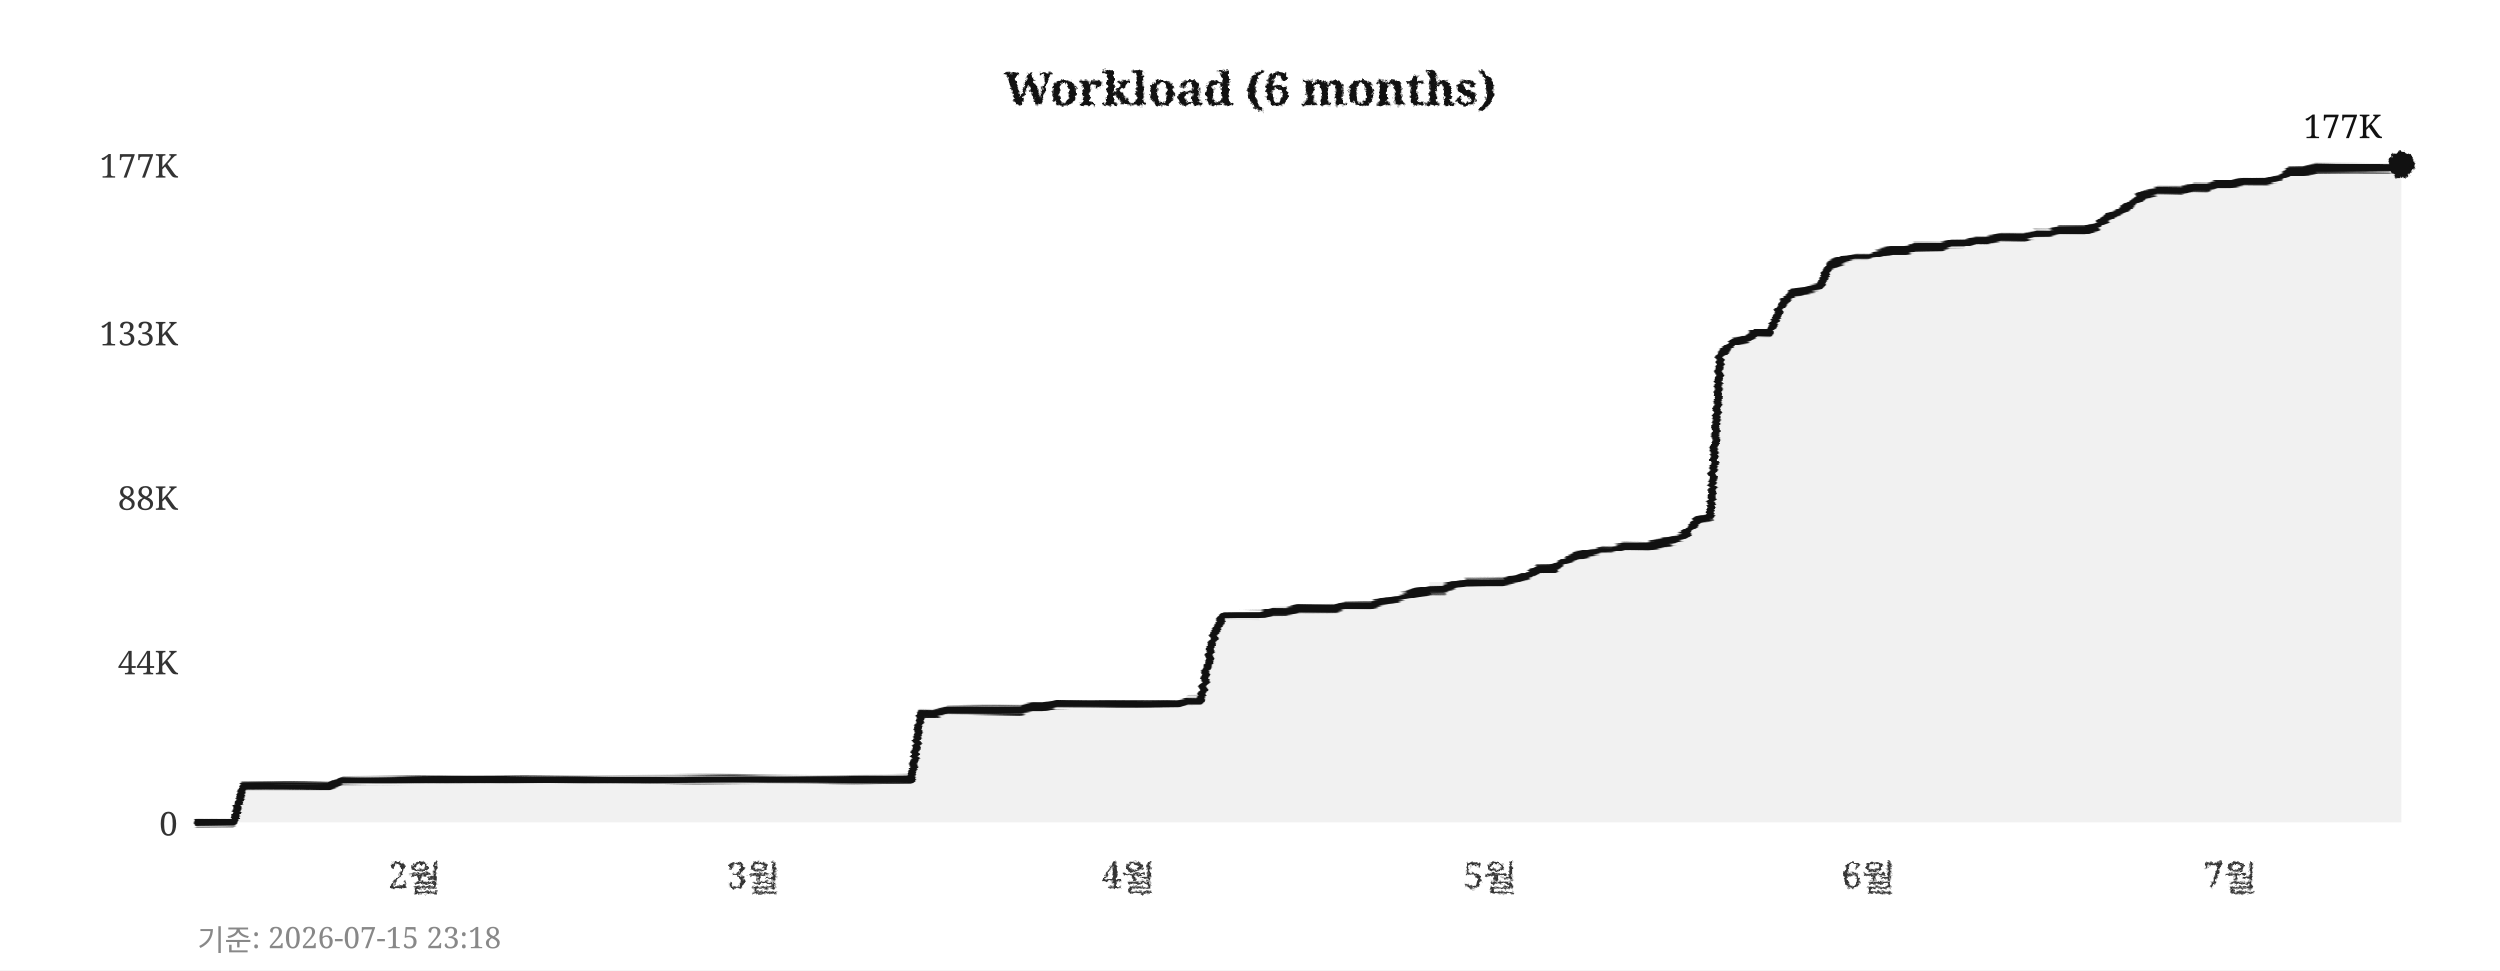
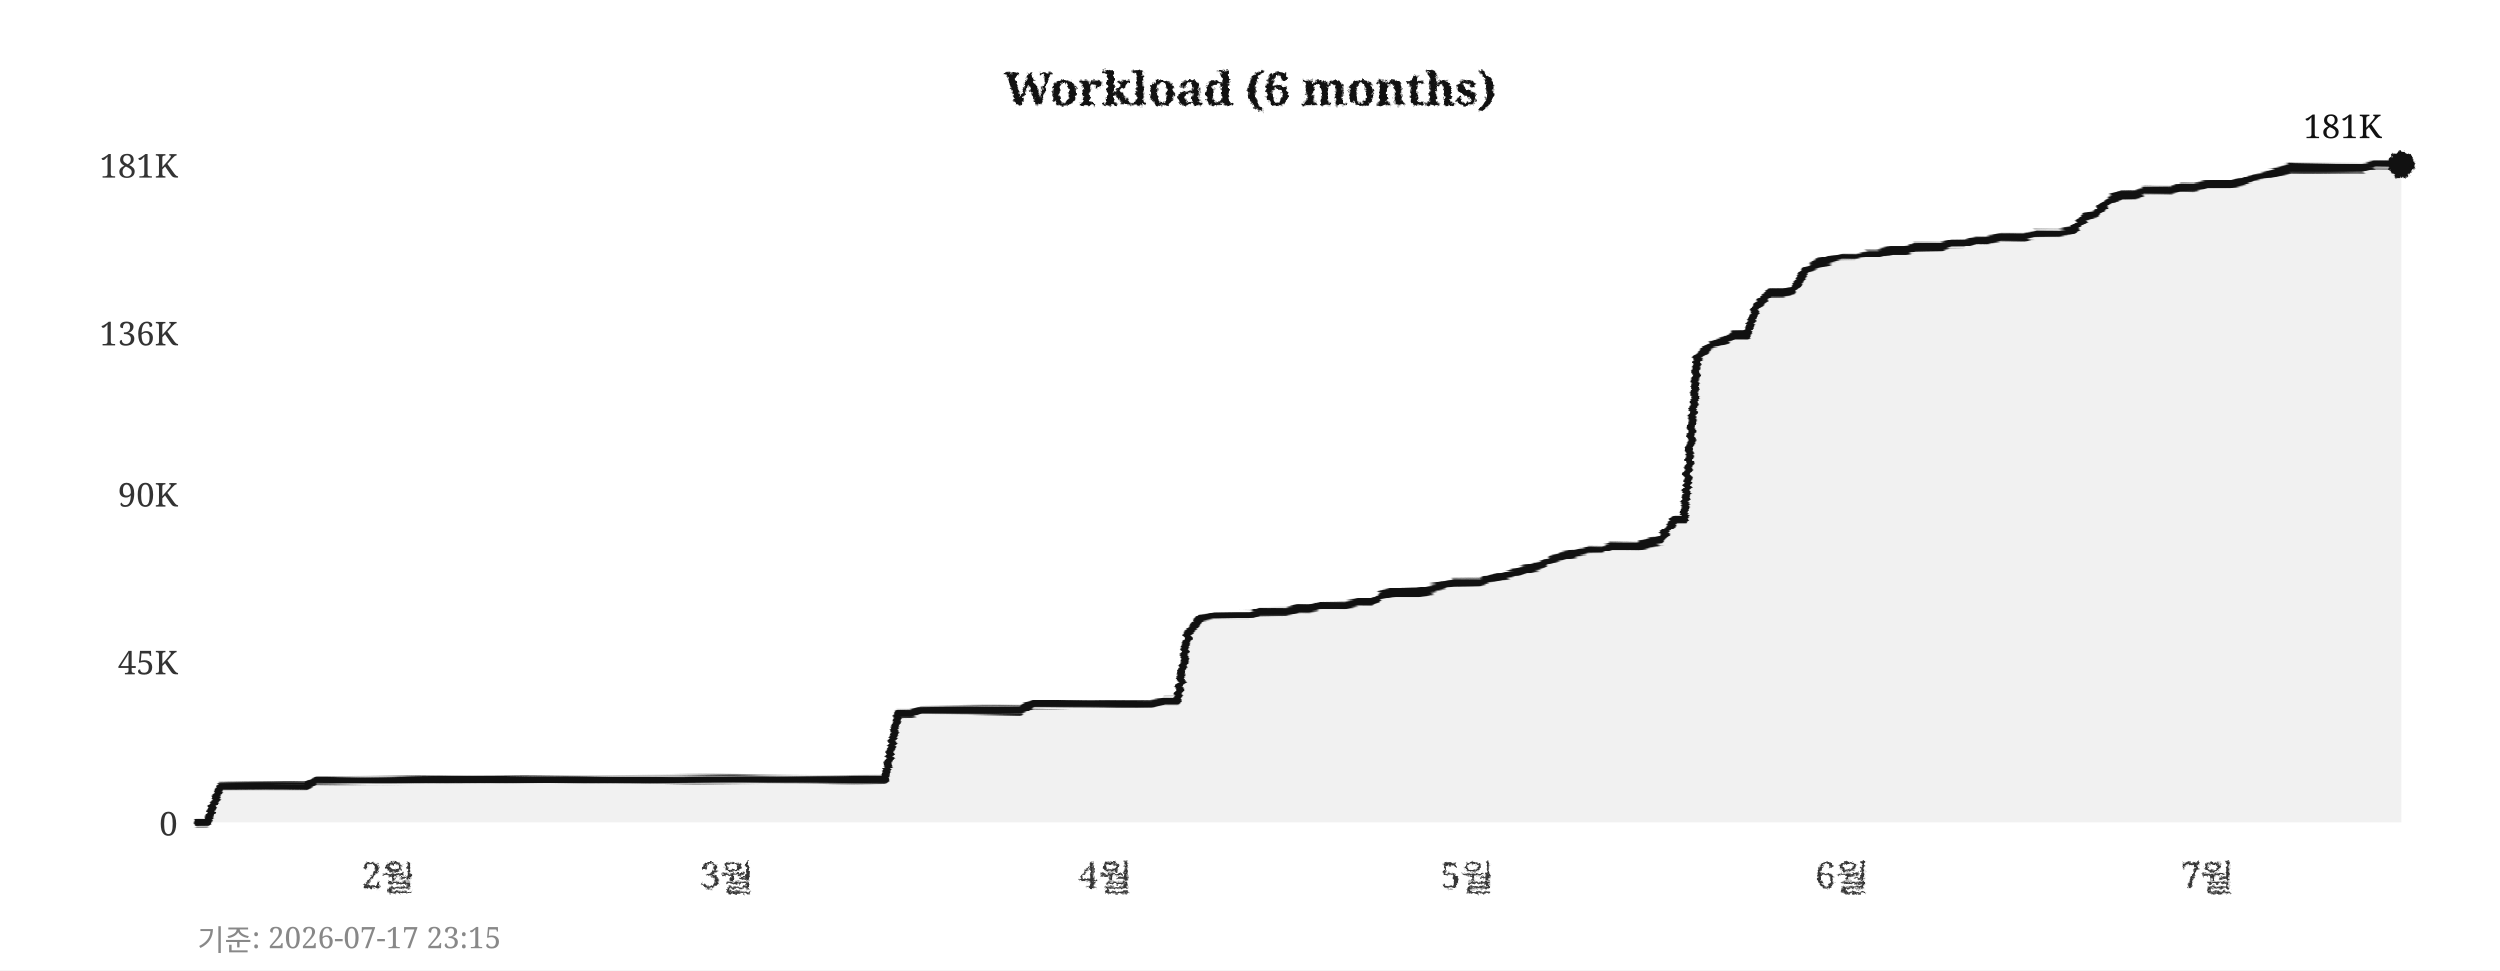
<svg xmlns="http://www.w3.org/2000/svg" width="760" height="295">
  <defs>
    <filter id="pencil" x="-5%" y="-5%" width="110%" height="110%">
      <feTurbulence type="fractalNoise" baseFrequency="0.9" numOctaves="4" seed="5" result="noise" />
      <feDisplacementMap in="SourceGraphic" in2="noise" scale="1.6" xChannelSelector="R" yChannelSelector="G" />
    </filter>
    <filter id="pline" x="-2%" y="-30%" width="104%" height="160%">
      <feTurbulence type="fractalNoise" baseFrequency="0.015 0.9" numOctaves="3" seed="11" result="noise" />
      <feDisplacementMap in="SourceGraphic" in2="noise" scale="1.8" xChannelSelector="R" yChannelSelector="G" />
    </filter>
    <filter id="rough" x="-5%" y="-5%" width="110%" height="110%">
      <feTurbulence type="turbulence" baseFrequency="0.05" numOctaves="2" seed="2" result="noise" />
      <feDisplacementMap in="SourceGraphic" in2="noise" scale="2" xChannelSelector="R" yChannelSelector="G" />
    </filter>
  </defs>
  <rect width="760" height="295" fill="#ffffff" />
  <text x="380" y="32" text-anchor="middle" font-size="14" font-weight="bold" font-family="Georgia,serif" fill="#111111" filter="url(#pencil)">Workload (6 months)</text>
  <line x1="60" y1="250" x2="730" y2="250" stroke="#cccccc" stroke-width="0.7" stroke-dasharray="4,5" filter="url(#rough)" />
  <text x="54" y="254" text-anchor="end" font-size="10" font-family="Georgia,serif" fill="#333333">0</text>
  <line x1="60" y1="201" x2="730" y2="201" stroke="#cccccc" stroke-width="0.7" stroke-dasharray="4,5" filter="url(#rough)" />
-   <text x="54" y="205" text-anchor="end" font-size="10" font-family="Georgia,serif" fill="#333333">44K</text>
-   <line x1="60" y1="151" x2="730" y2="151" stroke="#cccccc" stroke-width="0.7" stroke-dasharray="4,5" filter="url(#rough)" />
-   <text x="54" y="155" text-anchor="end" font-size="10" font-family="Georgia,serif" fill="#333333">88K</text>
+   <text x="54" y="205" text-anchor="end" font-size="10" font-family="Georgia,serif" fill="#333333">45K</text>
+   <line x1="60" y1="150" x2="730" y2="150" stroke="#cccccc" stroke-width="0.7" stroke-dasharray="4,5" filter="url(#rough)" />
+   <text x="54" y="154" text-anchor="end" font-size="10" font-family="Georgia,serif" fill="#333333">90K</text>
  <line x1="60" y1="101" x2="730" y2="101" stroke="#cccccc" stroke-width="0.7" stroke-dasharray="4,5" filter="url(#rough)" />
-   <text x="54" y="105" text-anchor="end" font-size="10" font-family="Georgia,serif" fill="#333333">133K</text>
+   <text x="54" y="105" text-anchor="end" font-size="10" font-family="Georgia,serif" fill="#333333">136K</text>
  <line x1="60" y1="50" x2="730" y2="50" stroke="#cccccc" stroke-width="0.7" stroke-dasharray="4,5" filter="url(#rough)" />
-   <text x="54" y="54" text-anchor="end" font-size="10" font-family="Georgia,serif" fill="#333333">177K</text>
-   <text x="126" y="270" text-anchor="middle" font-size="11" font-family="Georgia,serif" fill="#333333" filter="url(#pencil)">2월</text>
-   <text x="229" y="270" text-anchor="middle" font-size="11" font-family="Georgia,serif" fill="#333333" filter="url(#pencil)">3월</text>
-   <text x="343" y="270" text-anchor="middle" font-size="11" font-family="Georgia,serif" fill="#333333" filter="url(#pencil)">4월</text>
-   <text x="453" y="270" text-anchor="middle" font-size="11" font-family="Georgia,serif" fill="#333333" filter="url(#pencil)">5월</text>
-   <text x="568" y="270" text-anchor="middle" font-size="11" font-family="Georgia,serif" fill="#333333" filter="url(#pencil)">6월</text>
-   <text x="678" y="270" text-anchor="middle" font-size="11" font-family="Georgia,serif" fill="#333333" filter="url(#pencil)">7월</text>
+   <text x="54" y="54" text-anchor="end" font-size="10" font-family="Georgia,serif" fill="#333333">181K</text>
+   <text x="118" y="270" text-anchor="middle" font-size="11" font-family="Georgia,serif" fill="#333333" filter="url(#pencil)">2월</text>
+   <text x="221" y="270" text-anchor="middle" font-size="11" font-family="Georgia,serif" fill="#333333" filter="url(#pencil)">3월</text>
+   <text x="336" y="270" text-anchor="middle" font-size="11" font-family="Georgia,serif" fill="#333333" filter="url(#pencil)">4월</text>
+   <text x="446" y="270" text-anchor="middle" font-size="11" font-family="Georgia,serif" fill="#333333" filter="url(#pencil)">5월</text>
+   <text x="560" y="270" text-anchor="middle" font-size="11" font-family="Georgia,serif" fill="#333333" filter="url(#pencil)">6월</text>
+   <text x="671" y="270" text-anchor="middle" font-size="11" font-family="Georgia,serif" fill="#333333" filter="url(#pencil)">7월</text>
  <line x1="59" y1="42" x2="59" y2="256" stroke="#111111" stroke-width="2" filter="url(#pline)" />
  <line x1="52" y1="251" x2="738" y2="251" stroke="#111111" stroke-width="2" filter="url(#pline)" />
-   <polygon points="60,250 60,250 63,250 67,250 71,250 74,239 78,239 82,239 85,239 89,239 93,239 96,239 100,239 104,237 107,237 111,237 115,237 118,237 122,237 126,237 129,237 133,237 137,237 140,237 144,237 148,237 152,237 155,237 159,237 163,237 166,237 170,237 174,237 177,237 181,237 185,237 188,237 192,237 196,237 199,237 203,237 207,237 210,237 214,237 218,237 221,237 225,237 229,237 233,237 236,237 240,237 244,237 247,237 251,237 255,237 258,237 262,237 266,237 269,237 273,237 277,237 280,217 284,217 288,216 291,216 295,216 299,216 302,216 306,216 310,216 314,215 317,215 321,214 325,214 328,214 332,214 336,214 339,214 343,214 347,214 350,214 354,214 358,214 361,213 365,213 369,193 372,187 376,187 380,187 383,187 387,186 391,186 395,185 398,185 402,185 406,185 409,184 413,184 417,184 420,183 424,182 428,181 431,180 435,179 439,179 442,178 446,177 450,177 453,177 457,177 461,176 464,175 468,173 472,173 475,171 479,169 483,168 487,167 490,167 494,166 498,166 501,166 505,165 509,164 512,163 516,158 520,157 523,108 527,104 531,103 534,101 538,101 542,92 545,89 549,88 553,87 556,81 560,79 564,78 568,78 571,77 575,76 579,76 582,75 586,75 590,75 593,74 597,74 601,73 604,73 608,72 612,72 615,72 619,71 623,71 626,70 630,70 634,70 637,69 641,66 645,64 649,61 652,59 656,58 660,58 663,58 667,57 671,57 674,56 678,56 682,55 685,55 689,55 693,54 696,52 700,52 704,51 707,51 711,51 715,51 718,51 722,51 726,51 730,50 730,250" fill="#e8e8e8" opacity="0.6" />
-   <polyline points="60,250 63,250 67,250 71,250 74,239 78,239 82,239 85,239 89,239 93,239 96,239 100,239 104,237 107,237 111,237 115,237 118,237 122,237 126,237 129,237 133,237 137,237 140,237 144,237 148,237 152,237 155,237 159,237 163,237 166,237 170,237 174,237 177,237 181,237 185,237 188,237 192,237 196,237 199,237 203,237 207,237 210,237 214,237 218,237 221,237 225,237 229,237 233,237 236,237 240,237 244,237 247,237 251,237 255,237 258,237 262,237 266,237 269,237 273,237 277,237 280,217 284,217 288,216 291,216 295,216 299,216 302,216 306,216 310,216 314,215 317,215 321,214 325,214 328,214 332,214 336,214 339,214 343,214 347,214 350,214 354,214 358,214 361,213 365,213 369,193 372,187 376,187 380,187 383,187 387,186 391,186 395,185 398,185 402,185 406,185 409,184 413,184 417,184 420,183 424,182 428,181 431,180 435,179 439,179 442,178 446,177 450,177 453,177 457,177 461,176 464,175 468,173 472,173 475,171 479,169 483,168 487,167 490,167 494,166 498,166 501,166 505,165 509,164 512,163 516,158 520,157 523,108 527,104 531,103 534,101 538,101 542,92 545,89 549,88 553,87 556,81 560,79 564,78 568,78 571,77 575,76 579,76 582,75 586,75 590,75 593,74 597,74 601,73 604,73 608,72 612,72 615,72 619,71 623,71 626,70 630,70 634,70 637,69 641,66 645,64 649,61 652,59 656,58 660,58 663,58 667,57 671,57 674,56 678,56 682,55 685,55 689,55 693,54 696,52 700,52 704,51 707,51 711,51 715,51 718,51 722,51 726,51 730,50" fill="none" stroke="#111111" stroke-width="2.4" stroke-linejoin="round" stroke-linecap="round" filter="url(#pline)" />
+   <polygon points="60,250 60,250 63,250 67,239 71,239 74,239 78,239 82,239 85,239 89,239 93,239 96,237 100,237 104,237 107,237 111,237 115,237 118,237 122,237 126,237 129,237 133,237 137,237 140,237 144,237 148,237 152,237 155,237 159,237 163,237 166,237 170,237 174,237 177,237 181,237 185,237 188,237 192,237 196,237 199,237 203,237 207,237 210,237 214,237 218,237 221,237 225,237 229,237 233,237 236,237 240,237 244,237 247,237 251,237 255,237 258,237 262,237 266,237 269,237 273,217 277,217 280,216 284,216 288,216 291,216 295,216 299,216 302,216 306,216 310,216 314,214 317,214 321,214 325,214 328,214 332,214 336,214 339,214 343,214 347,214 350,214 354,213 358,213 361,193 365,188 369,187 372,187 376,187 380,187 383,186 387,186 391,186 395,185 398,185 402,184 406,184 409,184 413,183 417,183 420,181 424,180 428,180 431,180 435,179 439,178 442,177 446,177 450,177 453,176 457,175 461,174 464,173 468,172 472,170 475,169 479,168 483,167 487,167 490,166 494,166 498,166 501,165 505,164 509,158 512,158 516,109 520,105 523,104 527,102 531,102 534,93 538,89 542,89 545,88 549,82 553,80 556,79 560,78 564,78 568,77 571,77 575,76 579,76 582,75 586,75 590,75 593,74 597,74 601,73 604,73 608,72 612,72 615,72 619,71 623,71 626,71 630,70 634,66 637,65 641,61 645,59 649,59 652,58 656,58 660,58 663,57 667,57 671,56 674,56 678,56 682,55 685,54 689,53 693,52 696,51 700,51 704,51 707,51 711,51 715,51 718,51 722,50 726,50 730,50 730,250" fill="#e8e8e8" opacity="0.6" />
+   <polyline points="60,250 63,250 67,239 71,239 74,239 78,239 82,239 85,239 89,239 93,239 96,237 100,237 104,237 107,237 111,237 115,237 118,237 122,237 126,237 129,237 133,237 137,237 140,237 144,237 148,237 152,237 155,237 159,237 163,237 166,237 170,237 174,237 177,237 181,237 185,237 188,237 192,237 196,237 199,237 203,237 207,237 210,237 214,237 218,237 221,237 225,237 229,237 233,237 236,237 240,237 244,237 247,237 251,237 255,237 258,237 262,237 266,237 269,237 273,217 277,217 280,216 284,216 288,216 291,216 295,216 299,216 302,216 306,216 310,216 314,214 317,214 321,214 325,214 328,214 332,214 336,214 339,214 343,214 347,214 350,214 354,213 358,213 361,193 365,188 369,187 372,187 376,187 380,187 383,186 387,186 391,186 395,185 398,185 402,184 406,184 409,184 413,183 417,183 420,181 424,180 428,180 431,180 435,179 439,178 442,177 446,177 450,177 453,176 457,175 461,174 464,173 468,172 472,170 475,169 479,168 483,167 487,167 490,166 494,166 498,166 501,165 505,164 509,158 512,158 516,109 520,105 523,104 527,102 531,102 534,93 538,89 542,89 545,88 549,82 553,80 556,79 560,78 564,78 568,77 571,77 575,76 579,76 582,75 586,75 590,75 593,74 597,74 601,73 604,73 608,72 612,72 615,72 619,71 623,71 626,71 630,70 634,66 637,65 641,61 645,59 649,59 652,58 656,58 660,58 663,57 667,57 671,56 674,56 678,56 682,55 685,54 689,53 693,52 696,51 700,51 704,51 707,51 711,51 715,51 718,51 722,50 726,50 730,50" fill="none" stroke="#111111" stroke-width="2.4" stroke-linejoin="round" stroke-linecap="round" filter="url(#pline)" />
  <circle cx="730" cy="50" r="4" fill="#111111" filter="url(#pencil)" />
-   <text x="724" y="42" text-anchor="end" font-size="10" font-family="Georgia,serif" fill="#111111">177K</text>
-   <text x="60" y="289" font-size="9" font-family="Georgia,serif" fill="#888888">기준: 2026-07-15 23:18</text>
+   <text x="724" y="42" text-anchor="end" font-size="10" font-family="Georgia,serif" fill="#111111">181K</text>
+   <text x="60" y="289" font-size="9" font-family="Georgia,serif" fill="#888888">기준: 2026-07-17 23:15</text>
</svg>
